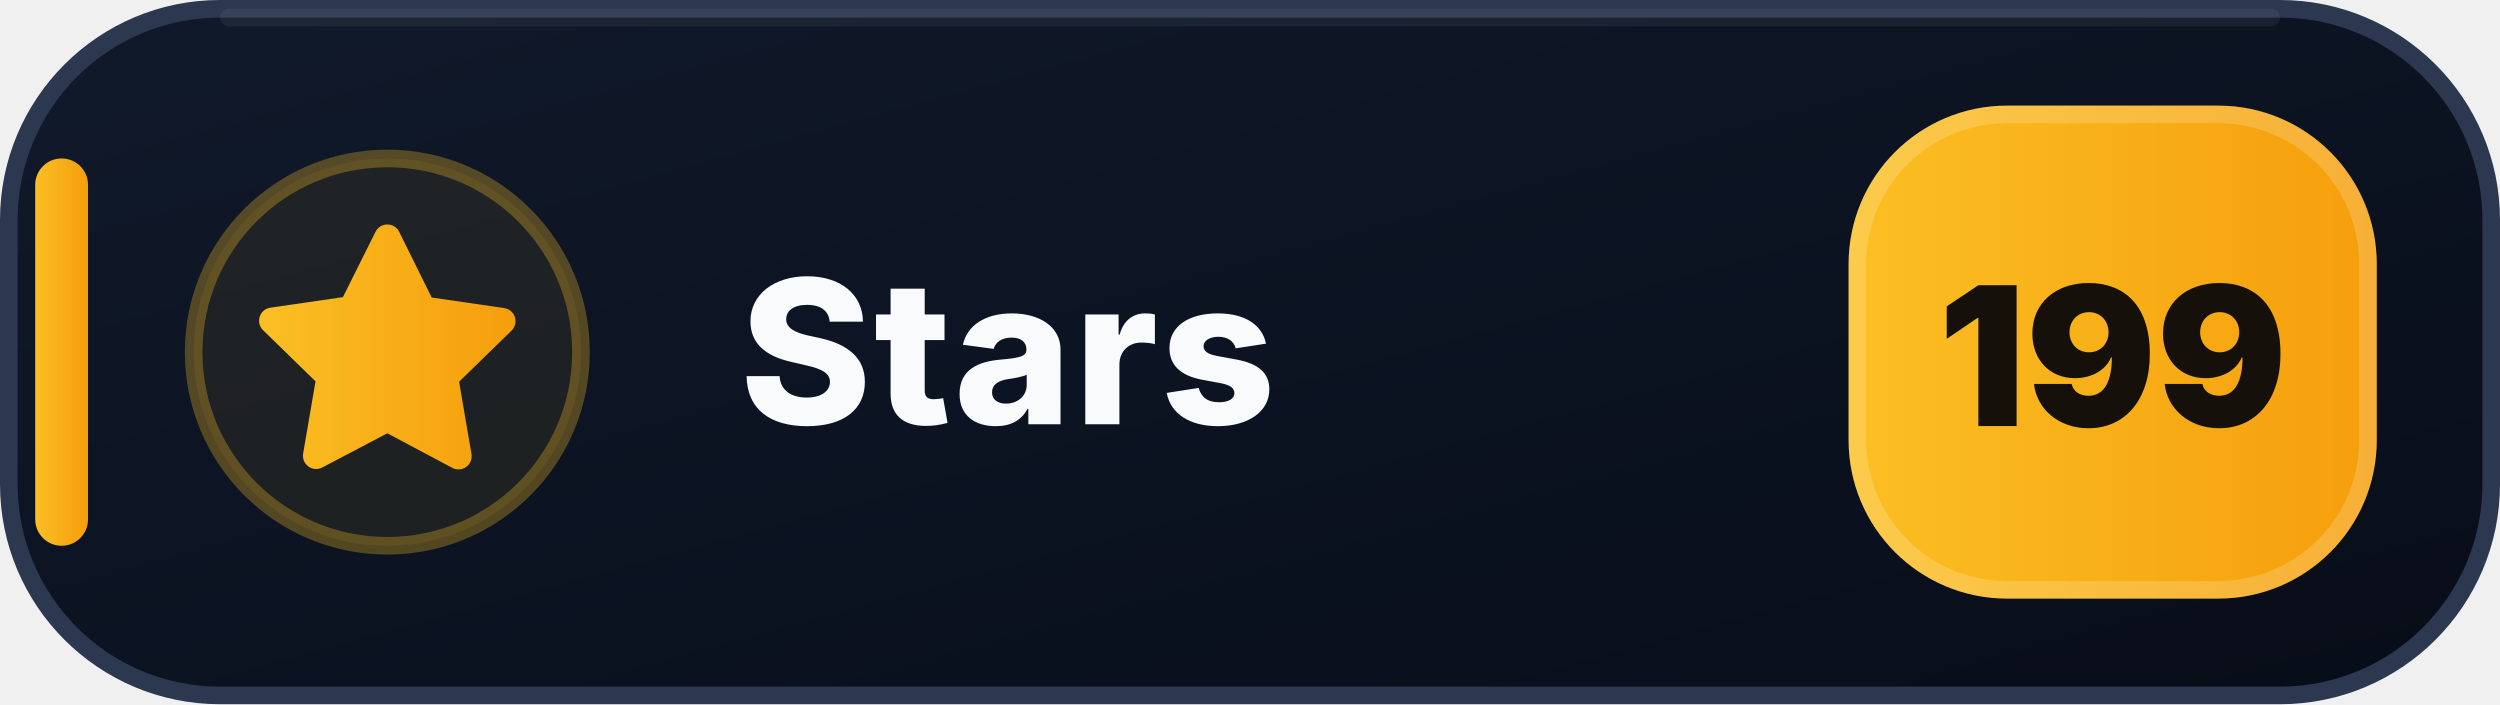
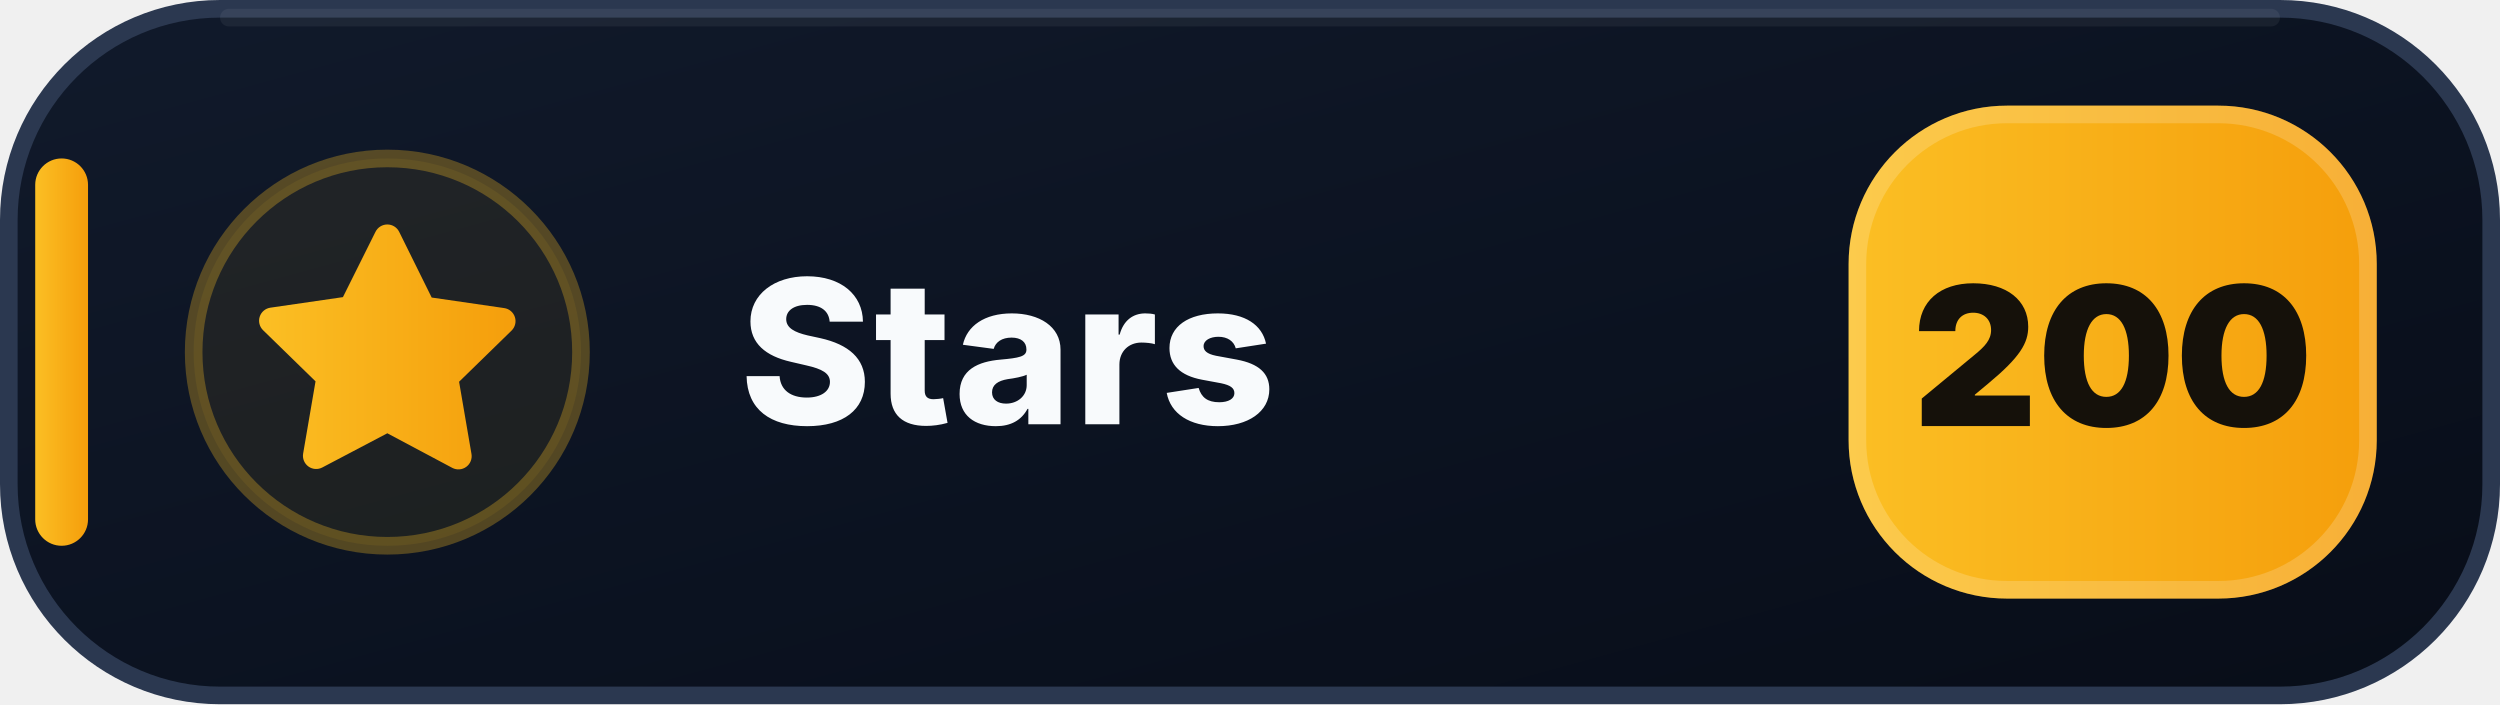
- <svg xmlns="http://www.w3.org/2000/svg" width="142" height="40" viewBox="0 0 142 40" role="img" aria-label="Stars: 199">
+ <svg xmlns="http://www.w3.org/2000/svg" width="142" height="40" viewBox="0 0 142 40" role="img" aria-label="Stars: 200">
  <defs>
    <linearGradient id="stars-bg" x1="0" y1="0" x2="1" y2="1">
      <stop offset="0" stop-color="#111A2B" />
      <stop offset=".58" stop-color="#0B1220" />
      <stop offset="1" stop-color="#080D18" />
    </linearGradient>
    <linearGradient id="stars-accent" x1="0" y1="0" x2="1" y2="0">
      <stop offset="0" stop-color="#FBBF24" />
      <stop offset="1" stop-color="#F59E0B" />
    </linearGradient>
  </defs>
  <rect x=".5" y=".5" width="141" height="39" rx="12" fill="url(#stars-bg)" stroke="#2B3850" />
  <path d="M13 1h116" stroke="#FFFFFF" stroke-opacity=".055" stroke-linecap="round" />
  <rect x="2" y="9" width="3" height="22" rx="1.5" fill="url(#stars-accent)" />
  <circle cx="22" cy="20" r="11" fill="#FBBF24" fill-opacity=".075" stroke="#FBBF24" stroke-opacity=".3" />
  <g transform="translate(14 12)" fill="url(#stars-accent)">
    <path d="M8 .75a.75.75 0 0 1 .673.418L10.52 4.9l4.12.599a.75.75 0 0 1 .416 1.279l-2.98 2.905.704 4.103a.75.75 0 0 1-1.088.79L8 12.61l-3.694 1.943a.75.75 0 0 1-1.088-.79l.704-4.103-2.98-2.905a.75.75 0 0 1 .416-1.279l4.12-.599L7.327 1.168A.75.75 0 0 1 8 .75Z" />
  </g>
  <text x="42" y="24.1" fill="#F8FAFC" font-family="Segoe UI,Inter,Arial,sans-serif" font-size="11.4" font-weight="800" letter-spacing=".12">Stars</text>
  <rect x="105" y="6" width="30" height="28" rx="9" fill="url(#stars-accent)" />
  <rect x="105.5" y="6.5" width="29" height="27" rx="8.5" fill="none" stroke="#FFFFFF" stroke-opacity=".18" />
-   <text x="120" y="24.2" text-anchor="middle" fill="#15110A" font-family="Segoe UI,Inter,Arial,sans-serif" font-size="11" font-weight="900">199</text>
+   <text x="120" y="24.2" text-anchor="middle" fill="#15110A" font-family="Segoe UI,Inter,Arial,sans-serif" font-size="11" font-weight="900">200</text>
</svg>
